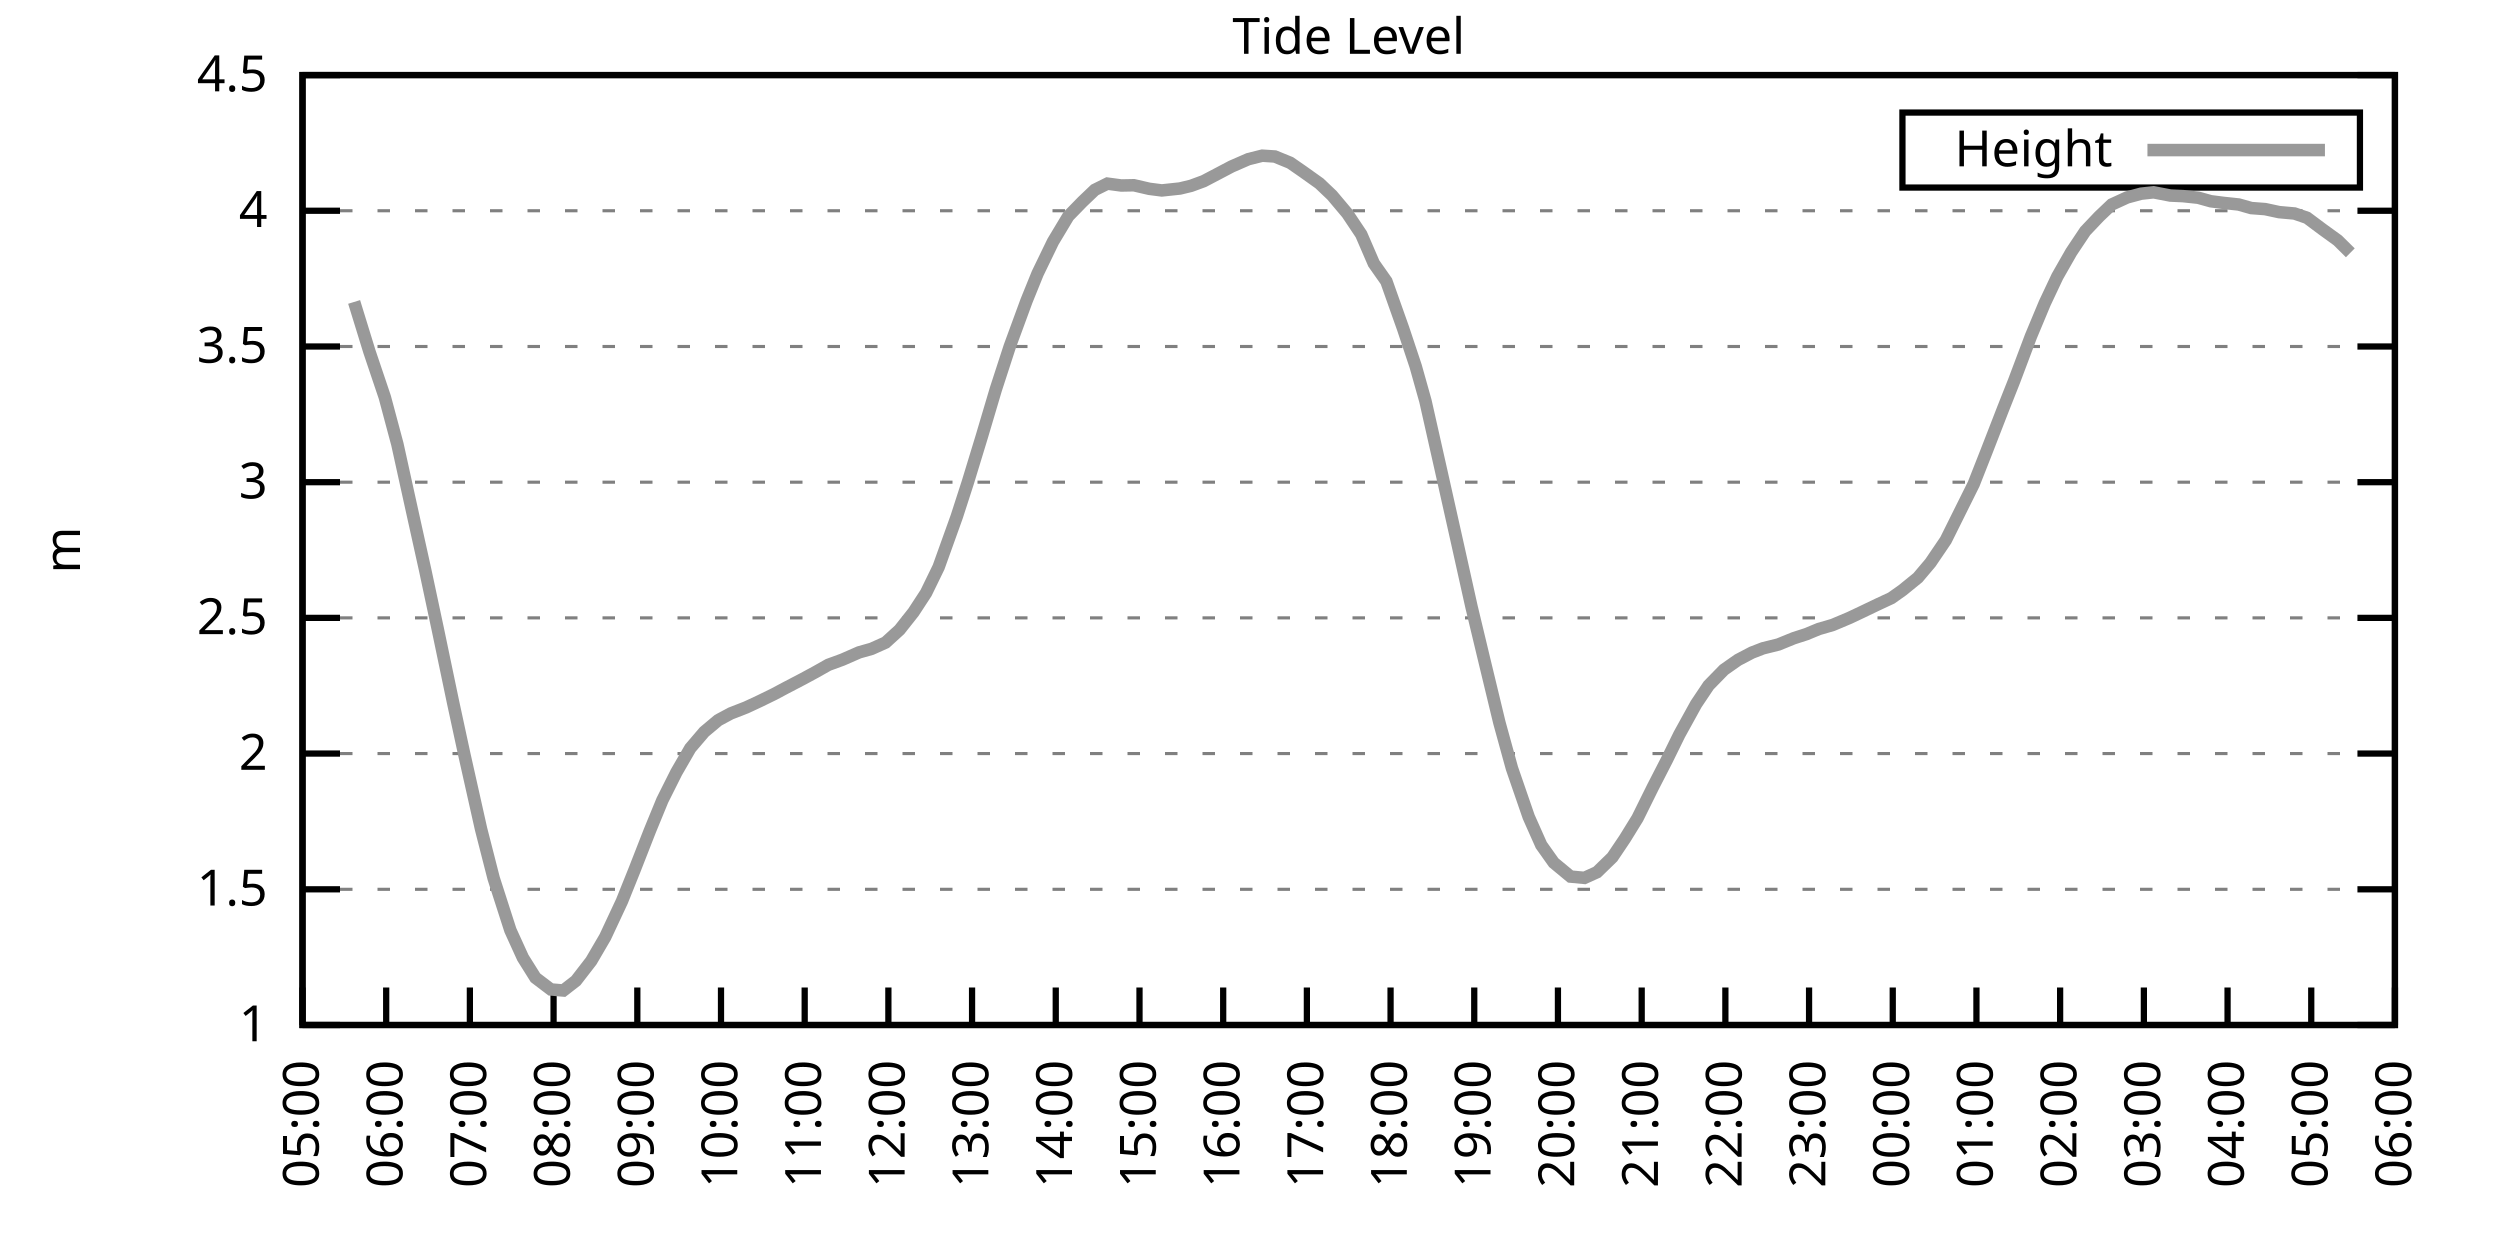
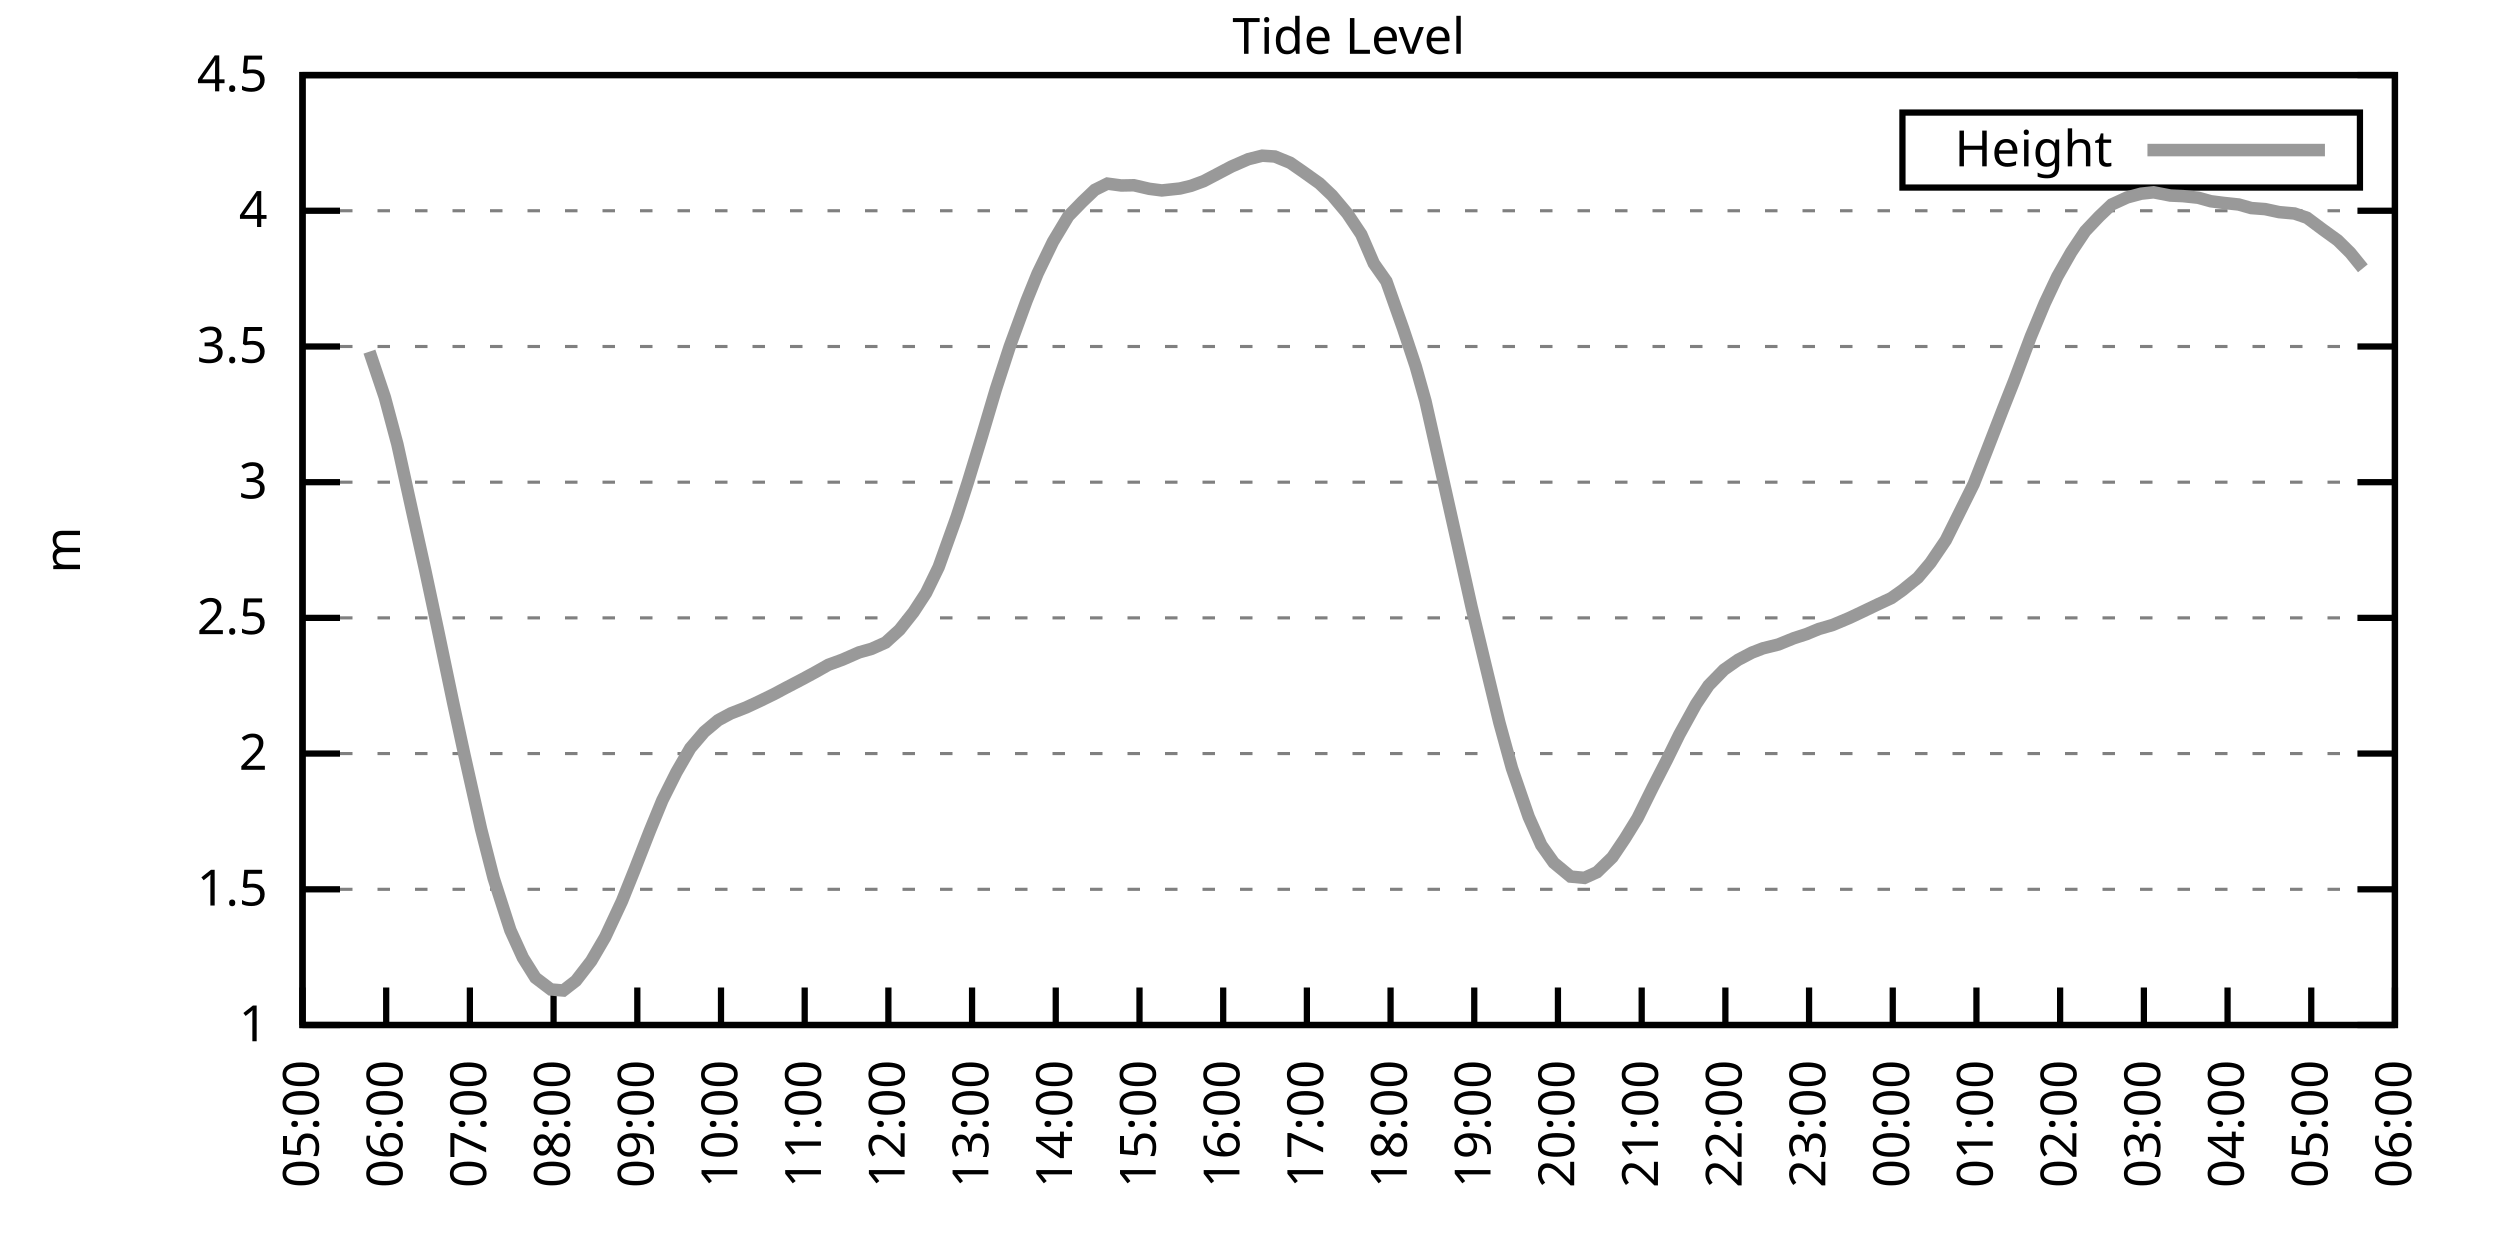
<svg xmlns="http://www.w3.org/2000/svg" xmlns:xlink="http://www.w3.org/1999/xlink" width="400" height="200" viewBox="0 0 400 200">
  <g id="gnuplot_canvas">
    <rect x="0" y="0" width="400" height="200" fill="none" />
    <defs>
      <circle id="gpDot" r="0.5" stroke-width="0.5" stroke="currentColor" />
      <path id="gpPt0" stroke-width="0.333" stroke="currentColor" d="M-1,0 h2 M0,-1 v2" />
      <path id="gpPt1" stroke-width="0.333" stroke="currentColor" d="M-1,-1 L1,1 M1,-1 L-1,1" />
      <path id="gpPt2" stroke-width="0.333" stroke="currentColor" d="M-1,0 L1,0 M0,-1 L0,1 M-1,-1 L1,1 M-1,1 L1,-1" />
      <rect id="gpPt3" stroke-width="0.333" stroke="currentColor" x="-1" y="-1" width="2" height="2" />
      <rect id="gpPt4" stroke-width="0.333" stroke="currentColor" fill="currentColor" x="-1" y="-1" width="2" height="2" />
      <circle id="gpPt5" stroke-width="0.333" stroke="currentColor" cx="0" cy="0" r="1" />
      <use xlink:href="#gpPt5" id="gpPt6" fill="currentColor" stroke="none" />
      <path id="gpPt7" stroke-width="0.333" stroke="currentColor" d="M0,-1.33 L-1.33,0.67 L1.33,0.67 z" />
      <use xlink:href="#gpPt7" id="gpPt8" fill="currentColor" stroke="none" />
      <use xlink:href="#gpPt7" id="gpPt9" stroke="currentColor" transform="rotate(180)" />
      <use xlink:href="#gpPt9" id="gpPt10" fill="currentColor" stroke="none" />
      <use xlink:href="#gpPt3" id="gpPt11" stroke="currentColor" transform="rotate(45)" />
      <use xlink:href="#gpPt11" id="gpPt12" fill="currentColor" stroke="none" />
      <path id="gpPt13" stroke-width="0.333" stroke="currentColor" d="M0,1.330 L1.265,0.411 L0.782,-1.067 L-0.782,-1.076 L-1.265,0.411 z" />
      <use xlink:href="#gpPt13" id="gpPt14" fill="currentColor" stroke="none" />
      <filter id="textbox" filterUnits="objectBoundingBox" x="0" y="0" height="1" width="1">
        <feFlood flood-color="white" flood-opacity="1" result="bgnd" />
        <feComposite in="SourceGraphic" in2="bgnd" operator="atop" />
      </filter>
      <filter id="greybox" filterUnits="objectBoundingBox" x="0" y="0" height="1" width="1">
        <feFlood flood-color="lightgrey" flood-opacity="1" result="grey" />
        <feComposite in="SourceGraphic" in2="grey" operator="atop" />
      </filter>
    </defs>
    <g fill="none" color="white" stroke="currentColor" stroke-width="1.00" stroke-linecap="butt" stroke-linejoin="miter">
</g>
    <g fill="none" color="black" stroke="currentColor" stroke-width="1.00" stroke-linecap="butt" stroke-linejoin="miter">
      <g stroke="none" shape-rendering="crispEdges">
        <polygon fill="rgb(255, 255, 255)" points="48.40,164.00 383.18,164.00 383.18,12.02 48.40,12.02 " />
      </g>
    </g>
    <g fill="none" color="black" stroke="currentColor" stroke-width="1.00" stroke-linecap="butt" stroke-linejoin="miter">
</g>
    <g fill="none" color="black" stroke="black" stroke-width="0.50" stroke-linecap="butt" stroke-linejoin="miter">
</g>
    <g fill="none" color="gray" stroke="currentColor" stroke-width="0.50" stroke-linecap="butt" stroke-linejoin="miter">
      <path stroke="gray" stroke-dasharray="2,4" class="gridline" d="M48.40,164.00 L383.19,164.00  " />
    </g>
    <g fill="none" color="gray" stroke="gray" stroke-width="1.00" stroke-linecap="butt" stroke-linejoin="miter">
</g>
    <g fill="none" color="black" stroke="currentColor" stroke-width="1.00" stroke-linecap="butt" stroke-linejoin="miter">
      <path stroke="black" d="M48.40,164.00 L54.40,164.00 M383.19,164.00 L377.19,164.00  " />
      <g transform="translate(42.80,166.60)" stroke="none" fill="black" font-family="Sans" font-size="8.00" text-anchor="end">
        <text>
          <tspan font-family="Sans"> 1</tspan>
        </text>
      </g>
    </g>
    <g fill="none" color="black" stroke="currentColor" stroke-width="1.00" stroke-linecap="butt" stroke-linejoin="miter">
</g>
    <g fill="none" color="black" stroke="black" stroke-width="0.50" stroke-linecap="butt" stroke-linejoin="miter">
</g>
    <g fill="none" color="gray" stroke="currentColor" stroke-width="0.50" stroke-linecap="butt" stroke-linejoin="miter">
      <path stroke="gray" stroke-dasharray="2,4" class="gridline" d="M48.40,142.29 L383.19,142.29  " />
    </g>
    <g fill="none" color="gray" stroke="gray" stroke-width="1.00" stroke-linecap="butt" stroke-linejoin="miter">
</g>
    <g fill="none" color="black" stroke="currentColor" stroke-width="1.00" stroke-linecap="butt" stroke-linejoin="miter">
      <path stroke="black" d="M48.40,142.29 L54.40,142.29 M383.19,142.29 L377.19,142.29  " />
      <g transform="translate(42.80,144.89)" stroke="none" fill="black" font-family="Sans" font-size="8.00" text-anchor="end">
        <text>
          <tspan font-family="Sans"> 1.5</tspan>
        </text>
      </g>
    </g>
    <g fill="none" color="black" stroke="currentColor" stroke-width="1.00" stroke-linecap="butt" stroke-linejoin="miter">
</g>
    <g fill="none" color="black" stroke="black" stroke-width="0.50" stroke-linecap="butt" stroke-linejoin="miter">
</g>
    <g fill="none" color="gray" stroke="currentColor" stroke-width="0.50" stroke-linecap="butt" stroke-linejoin="miter">
      <path stroke="gray" stroke-dasharray="2,4" class="gridline" d="M48.40,120.57 L383.19,120.57  " />
    </g>
    <g fill="none" color="gray" stroke="gray" stroke-width="1.00" stroke-linecap="butt" stroke-linejoin="miter">
</g>
    <g fill="none" color="black" stroke="currentColor" stroke-width="1.00" stroke-linecap="butt" stroke-linejoin="miter">
      <path stroke="black" d="M48.40,120.57 L54.40,120.57 M383.19,120.57 L377.19,120.57  " />
      <g transform="translate(42.80,123.17)" stroke="none" fill="black" font-family="Sans" font-size="8.00" text-anchor="end">
        <text>
          <tspan font-family="Sans"> 2</tspan>
        </text>
      </g>
    </g>
    <g fill="none" color="black" stroke="currentColor" stroke-width="1.00" stroke-linecap="butt" stroke-linejoin="miter">
</g>
    <g fill="none" color="black" stroke="black" stroke-width="0.50" stroke-linecap="butt" stroke-linejoin="miter">
</g>
    <g fill="none" color="gray" stroke="currentColor" stroke-width="0.50" stroke-linecap="butt" stroke-linejoin="miter">
      <path stroke="gray" stroke-dasharray="2,4" class="gridline" d="M48.40,98.86 L383.19,98.86  " />
    </g>
    <g fill="none" color="gray" stroke="gray" stroke-width="1.00" stroke-linecap="butt" stroke-linejoin="miter">
</g>
    <g fill="none" color="black" stroke="currentColor" stroke-width="1.00" stroke-linecap="butt" stroke-linejoin="miter">
      <path stroke="black" d="M48.40,98.86 L54.40,98.86 M383.19,98.86 L377.19,98.86  " />
      <g transform="translate(42.80,101.46)" stroke="none" fill="black" font-family="Sans" font-size="8.00" text-anchor="end">
        <text>
          <tspan font-family="Sans"> 2.5</tspan>
        </text>
      </g>
    </g>
    <g fill="none" color="black" stroke="currentColor" stroke-width="1.00" stroke-linecap="butt" stroke-linejoin="miter">
</g>
    <g fill="none" color="black" stroke="black" stroke-width="0.50" stroke-linecap="butt" stroke-linejoin="miter">
</g>
    <g fill="none" color="gray" stroke="currentColor" stroke-width="0.50" stroke-linecap="butt" stroke-linejoin="miter">
      <path stroke="gray" stroke-dasharray="2,4" class="gridline" d="M48.40,77.15 L383.19,77.15  " />
    </g>
    <g fill="none" color="gray" stroke="gray" stroke-width="1.00" stroke-linecap="butt" stroke-linejoin="miter">
</g>
    <g fill="none" color="black" stroke="currentColor" stroke-width="1.00" stroke-linecap="butt" stroke-linejoin="miter">
      <path stroke="black" d="M48.40,77.15 L54.40,77.15 M383.19,77.15 L377.19,77.15  " />
      <g transform="translate(42.80,79.75)" stroke="none" fill="black" font-family="Sans" font-size="8.00" text-anchor="end">
        <text>
          <tspan font-family="Sans"> 3</tspan>
        </text>
      </g>
    </g>
    <g fill="none" color="black" stroke="currentColor" stroke-width="1.00" stroke-linecap="butt" stroke-linejoin="miter">
</g>
    <g fill="none" color="black" stroke="black" stroke-width="0.50" stroke-linecap="butt" stroke-linejoin="miter">
</g>
    <g fill="none" color="gray" stroke="currentColor" stroke-width="0.50" stroke-linecap="butt" stroke-linejoin="miter">
      <path stroke="gray" stroke-dasharray="2,4" class="gridline" d="M48.40,55.44 L383.19,55.44  " />
    </g>
    <g fill="none" color="gray" stroke="gray" stroke-width="1.00" stroke-linecap="butt" stroke-linejoin="miter">
</g>
    <g fill="none" color="black" stroke="currentColor" stroke-width="1.00" stroke-linecap="butt" stroke-linejoin="miter">
      <path stroke="black" d="M48.40,55.44 L54.40,55.44 M383.19,55.44 L377.19,55.44  " />
      <g transform="translate(42.80,58.04)" stroke="none" fill="black" font-family="Sans" font-size="8.00" text-anchor="end">
        <text>
          <tspan font-family="Sans"> 3.5</tspan>
        </text>
      </g>
    </g>
    <g fill="none" color="black" stroke="currentColor" stroke-width="1.00" stroke-linecap="butt" stroke-linejoin="miter">
</g>
    <g fill="none" color="black" stroke="black" stroke-width="0.50" stroke-linecap="butt" stroke-linejoin="miter">
</g>
    <g fill="none" color="gray" stroke="currentColor" stroke-width="0.50" stroke-linecap="butt" stroke-linejoin="miter">
      <path stroke="gray" stroke-dasharray="2,4" class="gridline" d="M48.40,33.72 L383.19,33.72  " />
    </g>
    <g fill="none" color="gray" stroke="gray" stroke-width="1.00" stroke-linecap="butt" stroke-linejoin="miter">
</g>
    <g fill="none" color="black" stroke="currentColor" stroke-width="1.00" stroke-linecap="butt" stroke-linejoin="miter">
      <path stroke="black" d="M48.40,33.72 L54.40,33.72 M383.19,33.72 L377.19,33.72  " />
      <g transform="translate(42.80,36.32)" stroke="none" fill="black" font-family="Sans" font-size="8.00" text-anchor="end">
        <text>
          <tspan font-family="Sans"> 4</tspan>
        </text>
      </g>
    </g>
    <g fill="none" color="black" stroke="currentColor" stroke-width="1.00" stroke-linecap="butt" stroke-linejoin="miter">
</g>
    <g fill="none" color="black" stroke="black" stroke-width="0.50" stroke-linecap="butt" stroke-linejoin="miter">
</g>
    <g fill="none" color="gray" stroke="currentColor" stroke-width="0.50" stroke-linecap="butt" stroke-linejoin="miter">
      <path stroke="gray" stroke-dasharray="2,4" class="gridline" d="M48.40,12.01 L383.19,12.01  " />
    </g>
    <g fill="none" color="gray" stroke="gray" stroke-width="1.00" stroke-linecap="butt" stroke-linejoin="miter">
</g>
    <g fill="none" color="black" stroke="currentColor" stroke-width="1.00" stroke-linecap="butt" stroke-linejoin="miter">
      <path stroke="black" d="M48.40,12.01 L54.40,12.01 M383.19,12.01 L377.19,12.01  " />
      <g transform="translate(42.80,14.61)" stroke="none" fill="black" font-family="Sans" font-size="8.00" text-anchor="end">
        <text>
          <tspan font-family="Sans"> 4.5</tspan>
        </text>
      </g>
    </g>
    <g fill="none" color="black" stroke="currentColor" stroke-width="1.00" stroke-linecap="butt" stroke-linejoin="miter">
      <path stroke="black" d="M48.40,164.00 L48.40,158.00  " />
      <g transform="translate(51.00,169.60) rotate(270.00)" stroke="none" fill="black" font-family="Sans" font-size="8.00" text-anchor="end">
        <text>
          <tspan font-family="Sans">05:00</tspan>
        </text>
      </g>
    </g>
    <g fill="none" color="black" stroke="currentColor" stroke-width="1.00" stroke-linecap="butt" stroke-linejoin="miter">
      <path stroke="black" d="M61.79,164.00 L61.79,158.00  " />
      <g transform="translate(64.39,169.60) rotate(270.00)" stroke="none" fill="black" font-family="Sans" font-size="8.00" text-anchor="end">
        <text>
          <tspan font-family="Sans">06:00</tspan>
        </text>
      </g>
    </g>
    <g fill="none" color="black" stroke="currentColor" stroke-width="1.00" stroke-linecap="butt" stroke-linejoin="miter">
      <path stroke="black" d="M75.18,164.00 L75.18,158.00  " />
      <g transform="translate(77.78,169.60) rotate(270.00)" stroke="none" fill="black" font-family="Sans" font-size="8.00" text-anchor="end">
        <text>
          <tspan font-family="Sans">07:00</tspan>
        </text>
      </g>
    </g>
    <g fill="none" color="black" stroke="currentColor" stroke-width="1.00" stroke-linecap="butt" stroke-linejoin="miter">
      <path stroke="black" d="M88.57,164.00 L88.57,158.00  " />
      <g transform="translate(91.17,169.60) rotate(270.00)" stroke="none" fill="black" font-family="Sans" font-size="8.00" text-anchor="end">
        <text>
          <tspan font-family="Sans">08:00</tspan>
        </text>
      </g>
    </g>
    <g fill="none" color="black" stroke="currentColor" stroke-width="1.00" stroke-linecap="butt" stroke-linejoin="miter">
      <path stroke="black" d="M101.97,164.00 L101.97,158.00  " />
      <g transform="translate(104.57,169.60) rotate(270.00)" stroke="none" fill="black" font-family="Sans" font-size="8.00" text-anchor="end">
        <text>
          <tspan font-family="Sans">09:00</tspan>
        </text>
      </g>
    </g>
    <g fill="none" color="black" stroke="currentColor" stroke-width="1.00" stroke-linecap="butt" stroke-linejoin="miter">
      <path stroke="black" d="M115.36,164.00 L115.36,158.00  " />
      <g transform="translate(117.96,169.60) rotate(270.00)" stroke="none" fill="black" font-family="Sans" font-size="8.00" text-anchor="end">
        <text>
          <tspan font-family="Sans">10:00</tspan>
        </text>
      </g>
    </g>
    <g fill="none" color="black" stroke="currentColor" stroke-width="1.00" stroke-linecap="butt" stroke-linejoin="miter">
      <path stroke="black" d="M128.75,164.00 L128.75,158.00  " />
      <g transform="translate(131.35,169.60) rotate(270.00)" stroke="none" fill="black" font-family="Sans" font-size="8.00" text-anchor="end">
        <text>
          <tspan font-family="Sans">11:00</tspan>
        </text>
      </g>
    </g>
    <g fill="none" color="black" stroke="currentColor" stroke-width="1.00" stroke-linecap="butt" stroke-linejoin="miter">
      <path stroke="black" d="M142.14,164.00 L142.14,158.00  " />
      <g transform="translate(144.74,169.60) rotate(270.00)" stroke="none" fill="black" font-family="Sans" font-size="8.00" text-anchor="end">
        <text>
          <tspan font-family="Sans">12:00</tspan>
        </text>
      </g>
    </g>
    <g fill="none" color="black" stroke="currentColor" stroke-width="1.00" stroke-linecap="butt" stroke-linejoin="miter">
      <path stroke="black" d="M155.53,164.00 L155.53,158.00  " />
      <g transform="translate(158.13,169.60) rotate(270.00)" stroke="none" fill="black" font-family="Sans" font-size="8.00" text-anchor="end">
        <text>
          <tspan font-family="Sans">13:00</tspan>
        </text>
      </g>
    </g>
    <g fill="none" color="black" stroke="currentColor" stroke-width="1.00" stroke-linecap="butt" stroke-linejoin="miter">
      <path stroke="black" d="M168.92,164.00 L168.92,158.00  " />
      <g transform="translate(171.52,169.60) rotate(270.00)" stroke="none" fill="black" font-family="Sans" font-size="8.00" text-anchor="end">
        <text>
          <tspan font-family="Sans">14:00</tspan>
        </text>
      </g>
    </g>
    <g fill="none" color="black" stroke="currentColor" stroke-width="1.00" stroke-linecap="butt" stroke-linejoin="miter">
      <path stroke="black" d="M182.32,164.00 L182.32,158.00  " />
      <g transform="translate(184.92,169.60) rotate(270.00)" stroke="none" fill="black" font-family="Sans" font-size="8.00" text-anchor="end">
        <text>
          <tspan font-family="Sans">15:00</tspan>
        </text>
      </g>
    </g>
    <g fill="none" color="black" stroke="currentColor" stroke-width="1.00" stroke-linecap="butt" stroke-linejoin="miter">
      <path stroke="black" d="M195.71,164.00 L195.71,158.00  " />
      <g transform="translate(198.31,169.60) rotate(270.00)" stroke="none" fill="black" font-family="Sans" font-size="8.00" text-anchor="end">
        <text>
          <tspan font-family="Sans">16:00</tspan>
        </text>
      </g>
    </g>
    <g fill="none" color="black" stroke="currentColor" stroke-width="1.00" stroke-linecap="butt" stroke-linejoin="miter">
      <path stroke="black" d="M209.10,164.00 L209.10,158.00  " />
      <g transform="translate(211.70,169.60) rotate(270.00)" stroke="none" fill="black" font-family="Sans" font-size="8.00" text-anchor="end">
        <text>
          <tspan font-family="Sans">17:00</tspan>
        </text>
      </g>
    </g>
    <g fill="none" color="black" stroke="currentColor" stroke-width="1.00" stroke-linecap="butt" stroke-linejoin="miter">
      <path stroke="black" d="M222.49,164.00 L222.49,158.00  " />
      <g transform="translate(225.09,169.60) rotate(270.00)" stroke="none" fill="black" font-family="Sans" font-size="8.00" text-anchor="end">
        <text>
          <tspan font-family="Sans">18:00</tspan>
        </text>
      </g>
    </g>
    <g fill="none" color="black" stroke="currentColor" stroke-width="1.00" stroke-linecap="butt" stroke-linejoin="miter">
      <path stroke="black" d="M235.88,164.00 L235.88,158.00  " />
      <g transform="translate(238.48,169.60) rotate(270.00)" stroke="none" fill="black" font-family="Sans" font-size="8.00" text-anchor="end">
        <text>
          <tspan font-family="Sans">19:00</tspan>
        </text>
      </g>
    </g>
    <g fill="none" color="black" stroke="currentColor" stroke-width="1.00" stroke-linecap="butt" stroke-linejoin="miter">
      <path stroke="black" d="M249.27,164.00 L249.27,158.00  " />
      <g transform="translate(251.87,169.60) rotate(270.00)" stroke="none" fill="black" font-family="Sans" font-size="8.00" text-anchor="end">
        <text>
          <tspan font-family="Sans">20:00</tspan>
        </text>
      </g>
    </g>
    <g fill="none" color="black" stroke="currentColor" stroke-width="1.00" stroke-linecap="butt" stroke-linejoin="miter">
      <path stroke="black" d="M262.67,164.00 L262.67,158.00  " />
      <g transform="translate(265.27,169.60) rotate(270.00)" stroke="none" fill="black" font-family="Sans" font-size="8.00" text-anchor="end">
        <text>
          <tspan font-family="Sans">21:00</tspan>
        </text>
      </g>
    </g>
    <g fill="none" color="black" stroke="currentColor" stroke-width="1.00" stroke-linecap="butt" stroke-linejoin="miter">
      <path stroke="black" d="M276.06,164.00 L276.06,158.00  " />
      <g transform="translate(278.66,169.60) rotate(270.00)" stroke="none" fill="black" font-family="Sans" font-size="8.00" text-anchor="end">
        <text>
          <tspan font-family="Sans">22:00</tspan>
        </text>
      </g>
    </g>
    <g fill="none" color="black" stroke="currentColor" stroke-width="1.00" stroke-linecap="butt" stroke-linejoin="miter">
      <path stroke="black" d="M289.45,164.00 L289.45,158.00  " />
      <g transform="translate(292.05,169.60) rotate(270.00)" stroke="none" fill="black" font-family="Sans" font-size="8.00" text-anchor="end">
        <text>
          <tspan font-family="Sans">23:00</tspan>
        </text>
      </g>
    </g>
    <g fill="none" color="black" stroke="currentColor" stroke-width="1.00" stroke-linecap="butt" stroke-linejoin="miter">
      <path stroke="black" d="M302.84,164.00 L302.84,158.00  " />
      <g transform="translate(305.44,169.60) rotate(270.00)" stroke="none" fill="black" font-family="Sans" font-size="8.00" text-anchor="end">
        <text>
          <tspan font-family="Sans">00:00</tspan>
        </text>
      </g>
    </g>
    <g fill="none" color="black" stroke="currentColor" stroke-width="1.00" stroke-linecap="butt" stroke-linejoin="miter">
      <path stroke="black" d="M316.23,164.00 L316.23,158.00  " />
      <g transform="translate(318.83,169.60) rotate(270.00)" stroke="none" fill="black" font-family="Sans" font-size="8.00" text-anchor="end">
        <text>
          <tspan font-family="Sans">01:00</tspan>
        </text>
      </g>
    </g>
    <g fill="none" color="black" stroke="currentColor" stroke-width="1.00" stroke-linecap="butt" stroke-linejoin="miter">
      <path stroke="black" d="M329.62,164.00 L329.62,158.00  " />
      <g transform="translate(332.22,169.60) rotate(270.00)" stroke="none" fill="black" font-family="Sans" font-size="8.00" text-anchor="end">
        <text>
          <tspan font-family="Sans">02:00</tspan>
        </text>
      </g>
    </g>
    <g fill="none" color="black" stroke="currentColor" stroke-width="1.00" stroke-linecap="butt" stroke-linejoin="miter">
      <path stroke="black" d="M343.02,164.00 L343.02,158.00  " />
      <g transform="translate(345.62,169.60) rotate(270.00)" stroke="none" fill="black" font-family="Sans" font-size="8.00" text-anchor="end">
        <text>
          <tspan font-family="Sans">03:00</tspan>
        </text>
      </g>
    </g>
    <g fill="none" color="black" stroke="currentColor" stroke-width="1.00" stroke-linecap="butt" stroke-linejoin="miter">
      <path stroke="black" d="M356.41,164.00 L356.41,158.00  " />
      <g transform="translate(359.01,169.60) rotate(270.00)" stroke="none" fill="black" font-family="Sans" font-size="8.00" text-anchor="end">
        <text>
          <tspan font-family="Sans">04:00</tspan>
        </text>
      </g>
    </g>
    <g fill="none" color="black" stroke="currentColor" stroke-width="1.00" stroke-linecap="butt" stroke-linejoin="miter">
      <path stroke="black" d="M369.80,164.00 L369.80,158.00  " />
      <g transform="translate(372.40,169.60) rotate(270.00)" stroke="none" fill="black" font-family="Sans" font-size="8.00" text-anchor="end">
        <text>
          <tspan font-family="Sans">05:00</tspan>
        </text>
      </g>
    </g>
    <g fill="none" color="black" stroke="currentColor" stroke-width="1.00" stroke-linecap="butt" stroke-linejoin="miter">
      <path stroke="black" d="M383.19,164.00 L383.19,158.00  " />
      <g transform="translate(385.79,169.60) rotate(270.00)" stroke="none" fill="black" font-family="Sans" font-size="8.00" text-anchor="end">
        <text>
          <tspan font-family="Sans">06:00</tspan>
        </text>
      </g>
    </g>
    <g fill="none" color="black" stroke="currentColor" stroke-width="1.00" stroke-linecap="butt" stroke-linejoin="miter">
</g>
    <g fill="none" color="black" stroke="currentColor" stroke-width="1.00" stroke-linecap="butt" stroke-linejoin="miter">
      <path stroke="black" d="M48.40,12.01 L48.40,164.00 L383.19,164.00 L383.19,12.01 L48.40,12.01 Z  " />
    </g>
    <g fill="none" color="black" stroke="currentColor" stroke-width="1.00" stroke-linecap="butt" stroke-linejoin="miter">
</g>
    <g fill="none" color="black" stroke="currentColor" stroke-width="1.00" stroke-linecap="butt" stroke-linejoin="miter">
      <path stroke="black" d="M304.39,30.01 L304.39,18.01 L377.59,18.01 L377.59,30.01 L304.39,30.01 Z  " />
    </g>
    <g id="Tide_level_plot_1">
      <g fill="none" color="white" stroke="black" stroke-width="2.00" stroke-linecap="butt" stroke-linejoin="miter">
</g>
      <g fill="none" color="black" stroke="currentColor" stroke-width="2.00" stroke-linecap="butt" stroke-linejoin="miter">
        <g transform="translate(337.99,26.61)" stroke="none" fill="black" font-family="Sans" font-size="8.00" text-anchor="end">
          <text>
            <tspan font-family="Sans">Height</tspan>
          </text>
        </g>
      </g>
      <g fill="none" color="black" stroke="currentColor" stroke-width="2.00" stroke-linecap="butt" stroke-linejoin="miter">
-         <path stroke="rgb(153, 153, 153)" d="M343.59,24.01 L371.99,24.01 M56.66,48.31 L59.11,56.26 L61.57,63.56 L63.58,71.07 L66.03,82.19 L68.04,91.26   L70.05,100.69 L72.50,112.41 L74.29,120.70 L76.97,132.65 L78.98,140.51 L81.66,148.84 L83.66,153.23 L85.67,156.44   L88.13,158.31 L90.14,158.48 L92.15,156.92 L94.60,153.75 L96.83,149.93 L99.51,144.20 L101.52,139.20 L103.98,132.91   L105.98,128.04 L108.22,123.57 L110.45,119.71 L112.68,117.10 L114.91,115.23 L116.92,114.15 L119.38,113.19 L121.61,112.15   L123.84,111.06 L125.62,110.11 L128.53,108.59 L130.54,107.50 L132.54,106.37 L134.78,105.55 L137.45,104.38 L139.46,103.81   L141.69,102.81 L143.93,100.77 L146.16,97.95 L148.17,94.87 L150.18,90.74 L153.08,82.66 L154.86,77.15 L157.10,69.81   L159.33,62.30 L161.56,55.44 L164.24,48.14 L166.02,43.75 L168.48,38.67 L170.93,34.59 L173.17,32.29 L175.17,30.38   L177.18,29.38 L179.41,29.68 L181.42,29.64 L183.88,30.21 L185.89,30.47 L188.79,30.16 L190.57,29.73 L192.58,28.99   L194.81,27.82 L197.05,26.64 L199.73,25.47 L201.96,24.91 L203.97,25.04 L206.42,26.04 L208.43,27.43 L211.11,29.34   L213.12,31.25 L215.57,34.16 L217.80,37.50 L219.81,42.15 L221.82,45.01 L224.50,52.57 L226.51,58.61 L228.07,64.16   L230.75,76.06 L233.20,87.01 L235.44,97.08 L237.44,105.42 L239.90,115.62 L241.91,122.92 L244.59,130.69 L246.60,135.21   L248.60,138.03 L251.28,140.25 L253.51,140.46 L255.52,139.55 L257.98,137.16 L259.99,134.17 L262.00,130.91 L264.45,125.96   L266.68,121.62 L268.69,117.53 L271.37,112.67 L273.38,109.67 L275.83,107.16 L278.07,105.59 L280.30,104.42 L282.08,103.73   L284.54,103.12 L286.99,102.12 L289.00,101.47 L291.01,100.64 L293.24,99.99 L295.92,98.86 L297.93,97.91 L300.39,96.73   L302.62,95.69 L304.40,94.43 L306.86,92.43 L308.87,90.05 L311.32,86.44 L315.79,77.45 L317.79,72.37 L320.47,65.47   L322.26,60.95 L324.94,53.83 L327.17,48.49 L329.18,44.23 L331.41,40.32 L333.64,36.98 L335.87,34.63 L337.88,32.72   L340.34,31.59 L342.57,30.99 L344.58,30.77 L347.26,31.29 L349.26,31.38 L351.72,31.64 L353.73,32.20 L355.74,32.46   L358.19,32.72 L360.20,33.29 L362.43,33.46 L364.66,33.94 L367.12,34.16 L369.13,34.85 L371.58,36.68 L374.04,38.46   L376.05,40.45  " />
+         <path stroke="rgb(153, 153, 153)" d="M343.59,24.01 L371.99,24.01 M59.11,56.26 L61.57,63.56 L63.58,71.07 L66.03,82.19 L68.04,91.26 L70.05,100.69   L72.50,112.41 L74.29,120.70 L76.97,132.65 L78.98,140.51 L81.66,148.84 L83.66,153.23 L85.67,156.44 L88.13,158.31   L90.14,158.48 L92.15,156.92 L94.60,153.75 L96.83,149.93 L99.51,144.20 L101.52,139.20 L103.98,132.91 L105.98,128.04   L108.22,123.57 L110.45,119.71 L112.68,117.10 L114.91,115.23 L116.92,114.15 L119.38,113.19 L121.61,112.15 L123.84,111.06   L125.62,110.11 L128.53,108.59 L130.54,107.50 L132.54,106.37 L134.78,105.55 L137.45,104.38 L139.46,103.81 L141.69,102.81   L143.93,100.77 L146.16,97.95 L148.17,94.87 L150.18,90.74 L153.08,82.66 L154.86,77.15 L157.10,69.81 L159.33,62.30   L161.56,55.44 L164.24,48.14 L166.02,43.75 L168.48,38.67 L170.93,34.59 L173.17,32.29 L175.17,30.38 L177.18,29.38   L179.41,29.68 L181.42,29.64 L183.88,30.21 L185.89,30.47 L188.79,30.16 L190.57,29.73 L192.58,28.99 L194.81,27.82   L197.05,26.64 L199.73,25.47 L201.96,24.91 L203.97,25.04 L206.42,26.04 L208.43,27.43 L211.11,29.34 L213.12,31.25   L215.57,34.16 L217.80,37.50 L219.81,42.15 L221.82,45.01 L224.50,52.57 L226.51,58.61 L228.07,64.16 L230.75,76.06   L233.20,87.01 L235.44,97.08 L237.44,105.42 L239.90,115.62 L241.91,122.92 L244.59,130.69 L246.60,135.21 L248.60,138.03   L251.28,140.25 L253.51,140.46 L255.52,139.55 L257.98,137.16 L259.99,134.17 L262.00,130.91 L264.45,125.96 L266.68,121.62   L268.69,117.53 L271.37,112.67 L273.38,109.67 L275.83,107.16 L278.07,105.59 L280.30,104.42 L282.08,103.73 L284.54,103.12   L286.99,102.12 L289.00,101.47 L291.01,100.64 L293.24,99.99 L295.92,98.86 L297.93,97.91 L300.39,96.73 L302.62,95.69   L304.40,94.43 L306.86,92.43 L308.87,90.05 L311.32,86.44 L315.79,77.45 L317.79,72.37 L320.47,65.47 L322.26,60.95   L324.94,53.83 L327.17,48.49 L329.18,44.23 L331.41,40.32 L333.64,36.98 L335.87,34.63 L337.88,32.72 L340.34,31.59   L342.57,30.99 L344.58,30.77 L347.26,31.29 L349.26,31.38 L351.72,31.64 L353.73,32.20 L355.74,32.46 L358.19,32.72   L360.20,33.29 L362.43,33.46 L364.66,33.94 L367.12,34.16 L369.13,34.85 L371.58,36.68 L374.04,38.46 L376.05,40.45   L378.06,42.93  " />
      </g>
    </g>
    <g fill="none" color="black" stroke="currentColor" stroke-width="2.00" stroke-linecap="butt" stroke-linejoin="miter">
</g>
    <g fill="none" color="black" stroke="black" stroke-width="1.00" stroke-linecap="butt" stroke-linejoin="miter">
</g>
    <g fill="none" color="black" stroke="currentColor" stroke-width="1.00" stroke-linecap="butt" stroke-linejoin="miter">
      <path stroke="black" d="M48.40,12.01 L48.40,164.00 L383.19,164.00 L383.19,12.01 L48.40,12.01 Z  " />
      <g transform="translate(12.80,88.01) rotate(270.00)" stroke="none" fill="black" font-family="Sans" font-size="8.00" text-anchor="middle">
        <text>
          <tspan font-family="Sans">m</tspan>
        </text>
      </g>
    </g>
    <g fill="none" color="black" stroke="currentColor" stroke-width="1.00" stroke-linecap="butt" stroke-linejoin="miter">
</g>
    <g fill="none" color="black" stroke="currentColor" stroke-width="1.00" stroke-linecap="butt" stroke-linejoin="miter">
      <g transform="translate(215.79,8.61)" stroke="none" fill="black" font-family="Sans" font-size="8.00" text-anchor="middle">
        <text>
          <tspan font-family="Sans">Tide Level</tspan>
        </text>
      </g>
    </g>
    <g fill="none" color="black" stroke="currentColor" stroke-width="1.00" stroke-linecap="butt" stroke-linejoin="miter">
</g>
  </g>
</svg>
